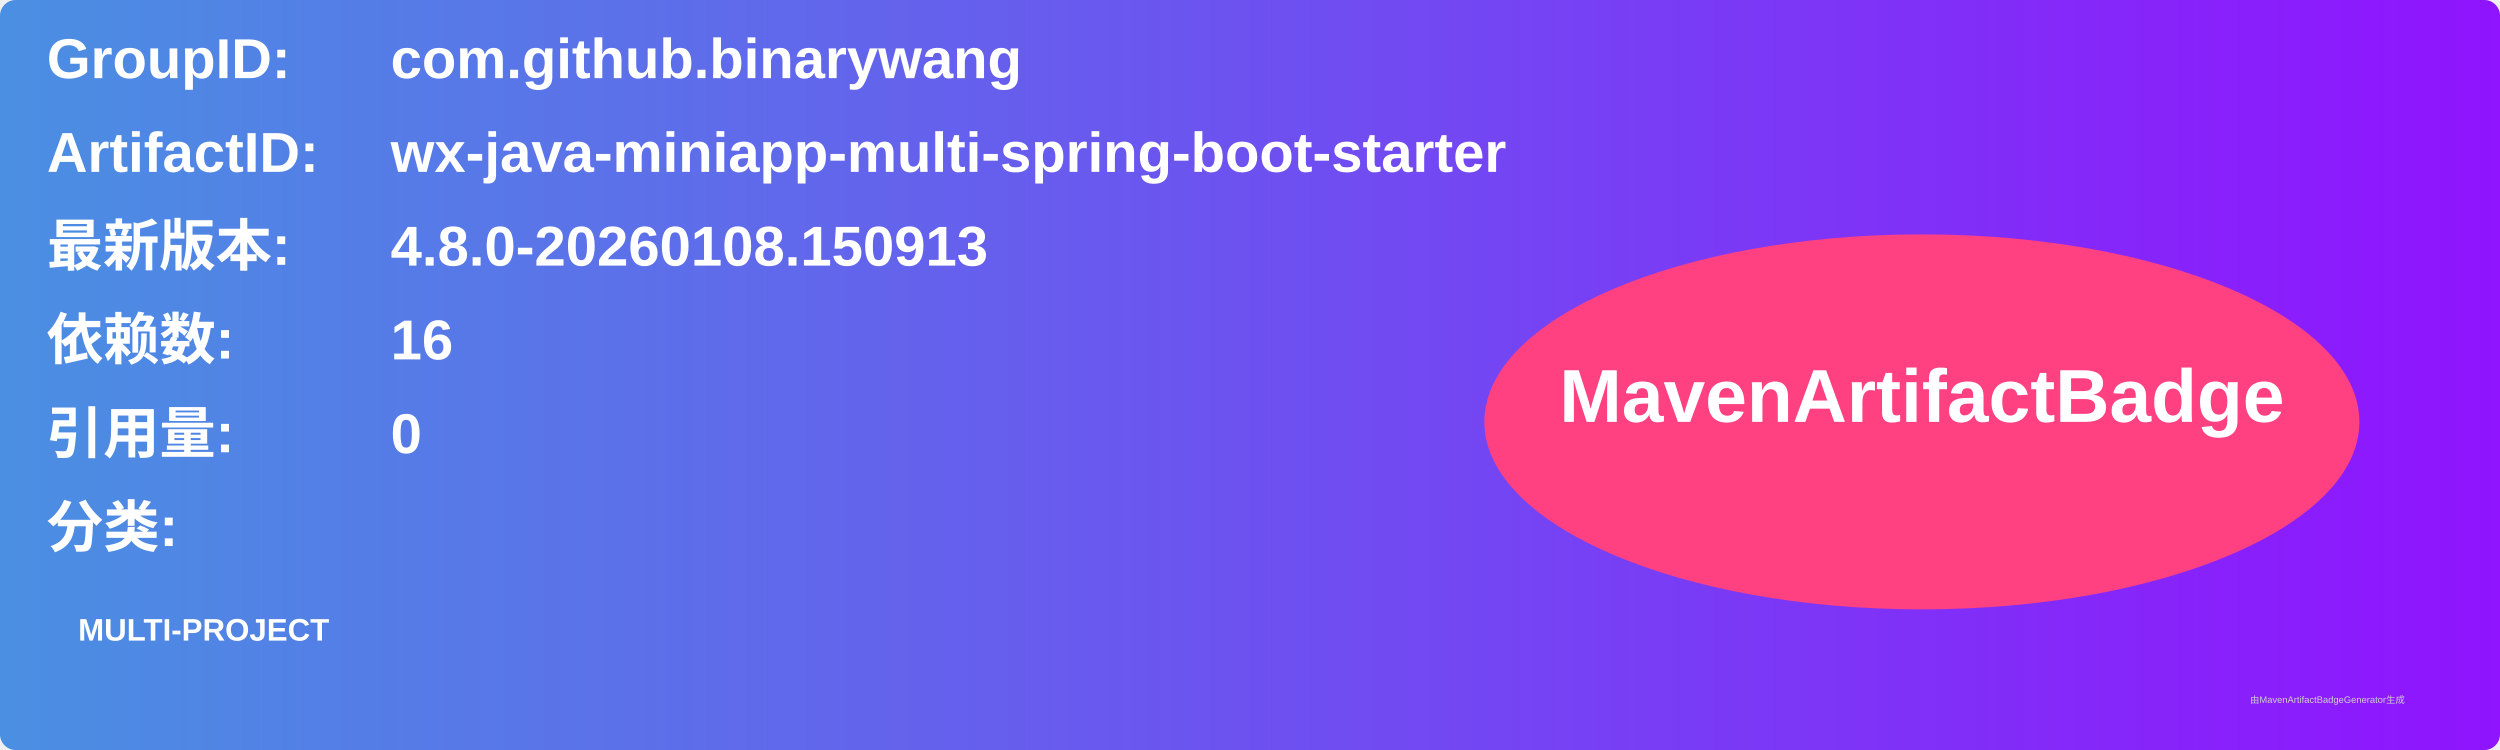
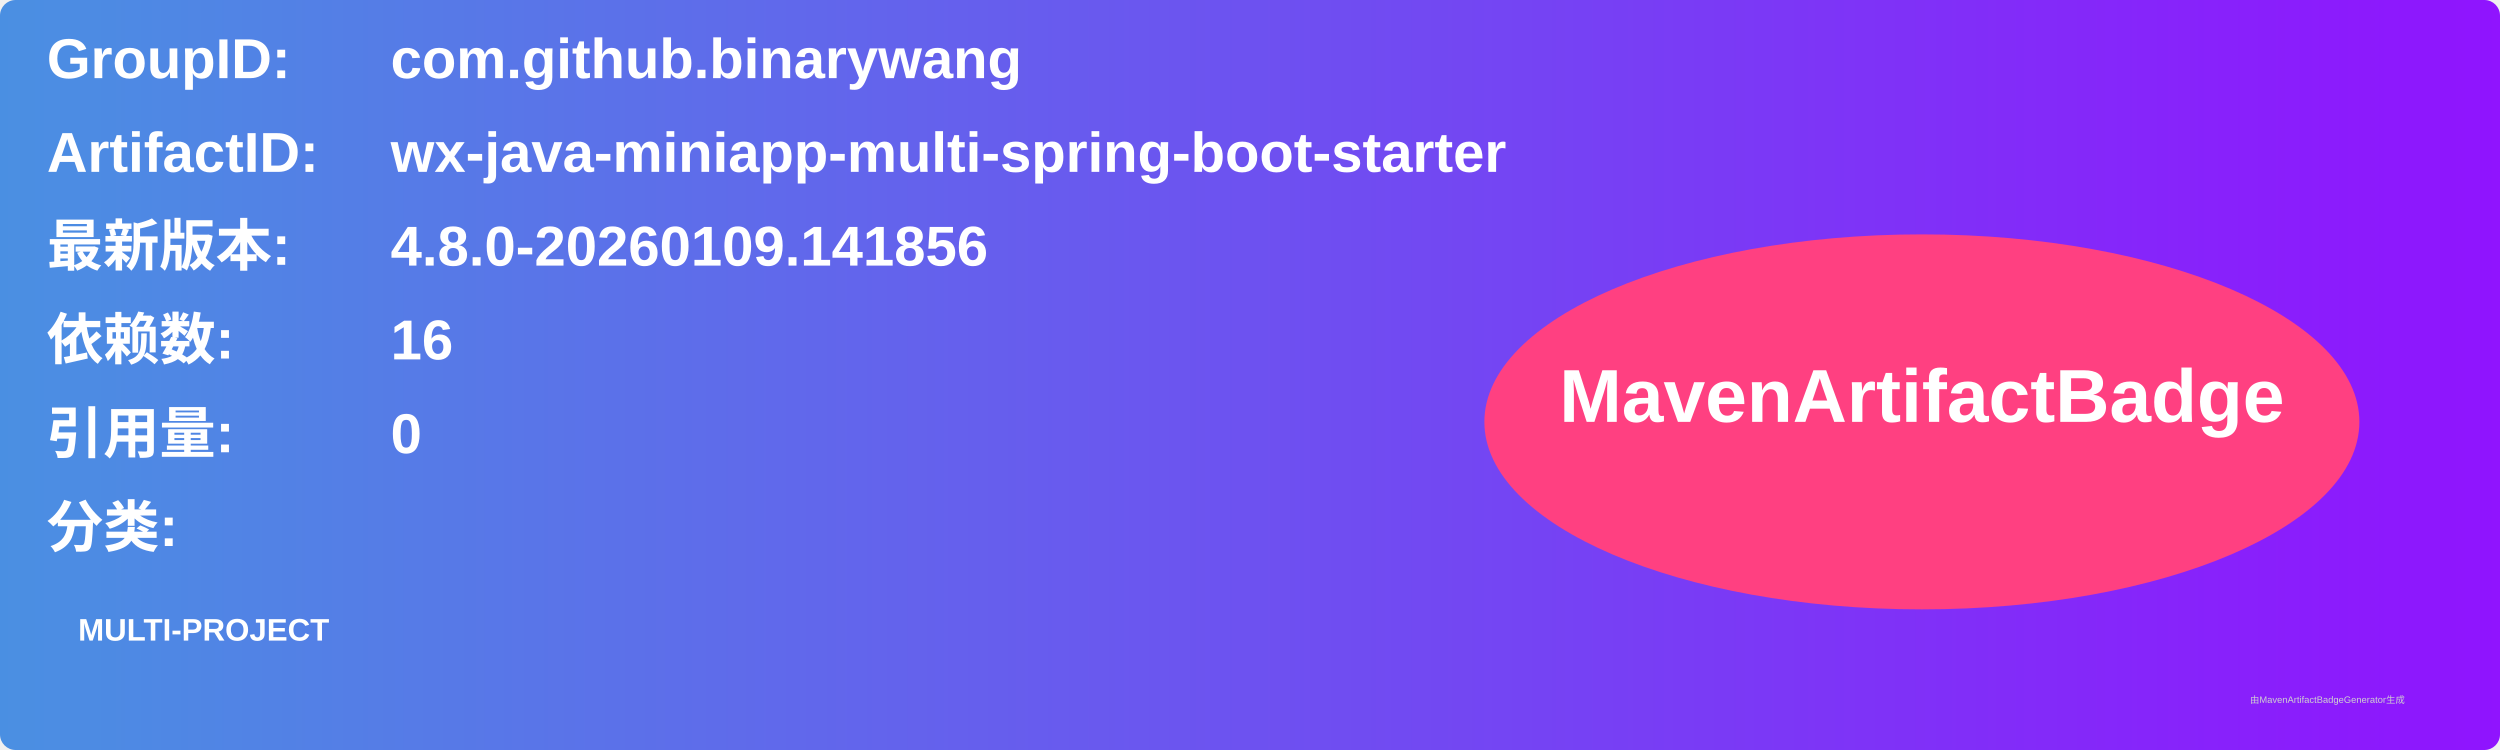
<svg xmlns="http://www.w3.org/2000/svg" width="800" height="240" viewBox="0 0 800 240">
  <linearGradient id="grad" x1="0%" y1="0%" x2="100%" y2="0%">
    <stop offset="0%" stop-color="#4a90e2" />
    <stop offset="100%" stop-color="#9013fe" />
  </linearGradient>
  <rect width="100%" height="100%" rx="5" ry="5" fill="url(#grad)" />
  <g transform="translate(15, 15)">
    <text x="0" y="10" font-family="Arial" font-size="18" fill="white" font-weight="bold" width="260">GroupID:</text>
    <text x="110" y="10" font-family="Arial" font-size="18" fill="white" font-weight="bold" width="460">com.github.binarywang</text>
    <text x="0" y="40" font-family="Arial" font-size="18" fill="white" font-weight="bold" width="260">ArtifactID:</text>
    <text x="110" y="40" font-family="Arial" font-size="18" fill="white" font-weight="bold" width="460">wx-java-miniapp-multi-spring-boot-starter</text>
    <text x="0" y="70" font-family="Arial" font-size="18" fill="white" font-weight="bold">最新版本:</text>
    <text x="110" y="70" font-family="Arial" font-size="18" fill="white" font-weight="bold">
-       <tspan font-weight="bold">4.8.0-20260108.150913</tspan>
+       <tspan font-weight="bold">4.8.0-20260109.141856</tspan>
    </text>
    <text x="0" y="100" font-family="Arial" font-size="18" fill="white" font-weight="bold">依赖数: </text>
    <text x="110" y="100" font-family="Arial" font-size="18" fill="white">
      <tspan font-weight="bold">16</tspan>
    </text>
    <text x="0" y="130" font-family="Arial" font-size="18" fill="white" font-weight="bold">引用量: </text>
    <text x="110" y="130" font-family="Arial" font-size="18" fill="white">
      <tspan font-weight="bold">0</tspan>
    </text>
    <text x="0" y="160" font-family="Arial" font-size="18" fill="white" font-weight="bold">分类:</text>
    <text x="10" y="190" font-family="Arial" font-size="10" fill="white">
      <tspan font-weight="bold">MULTI-PROJECT</tspan>
    </text>
    <ellipse cx="600" cy="120" rx="140" ry="60" fill="#ff4081" />
    <text x="600" y="120" text-anchor="middle" font-family="Arial" font-size="24" fill="white" font-weight="bold">MavenArtifactBadge</text>
  </g>
  <text x="720" y="225" font-family="Arial" font-size="3" fill="#d0d0d0">由MavenArtifactBadgeGenerator生成</text>
</svg>
